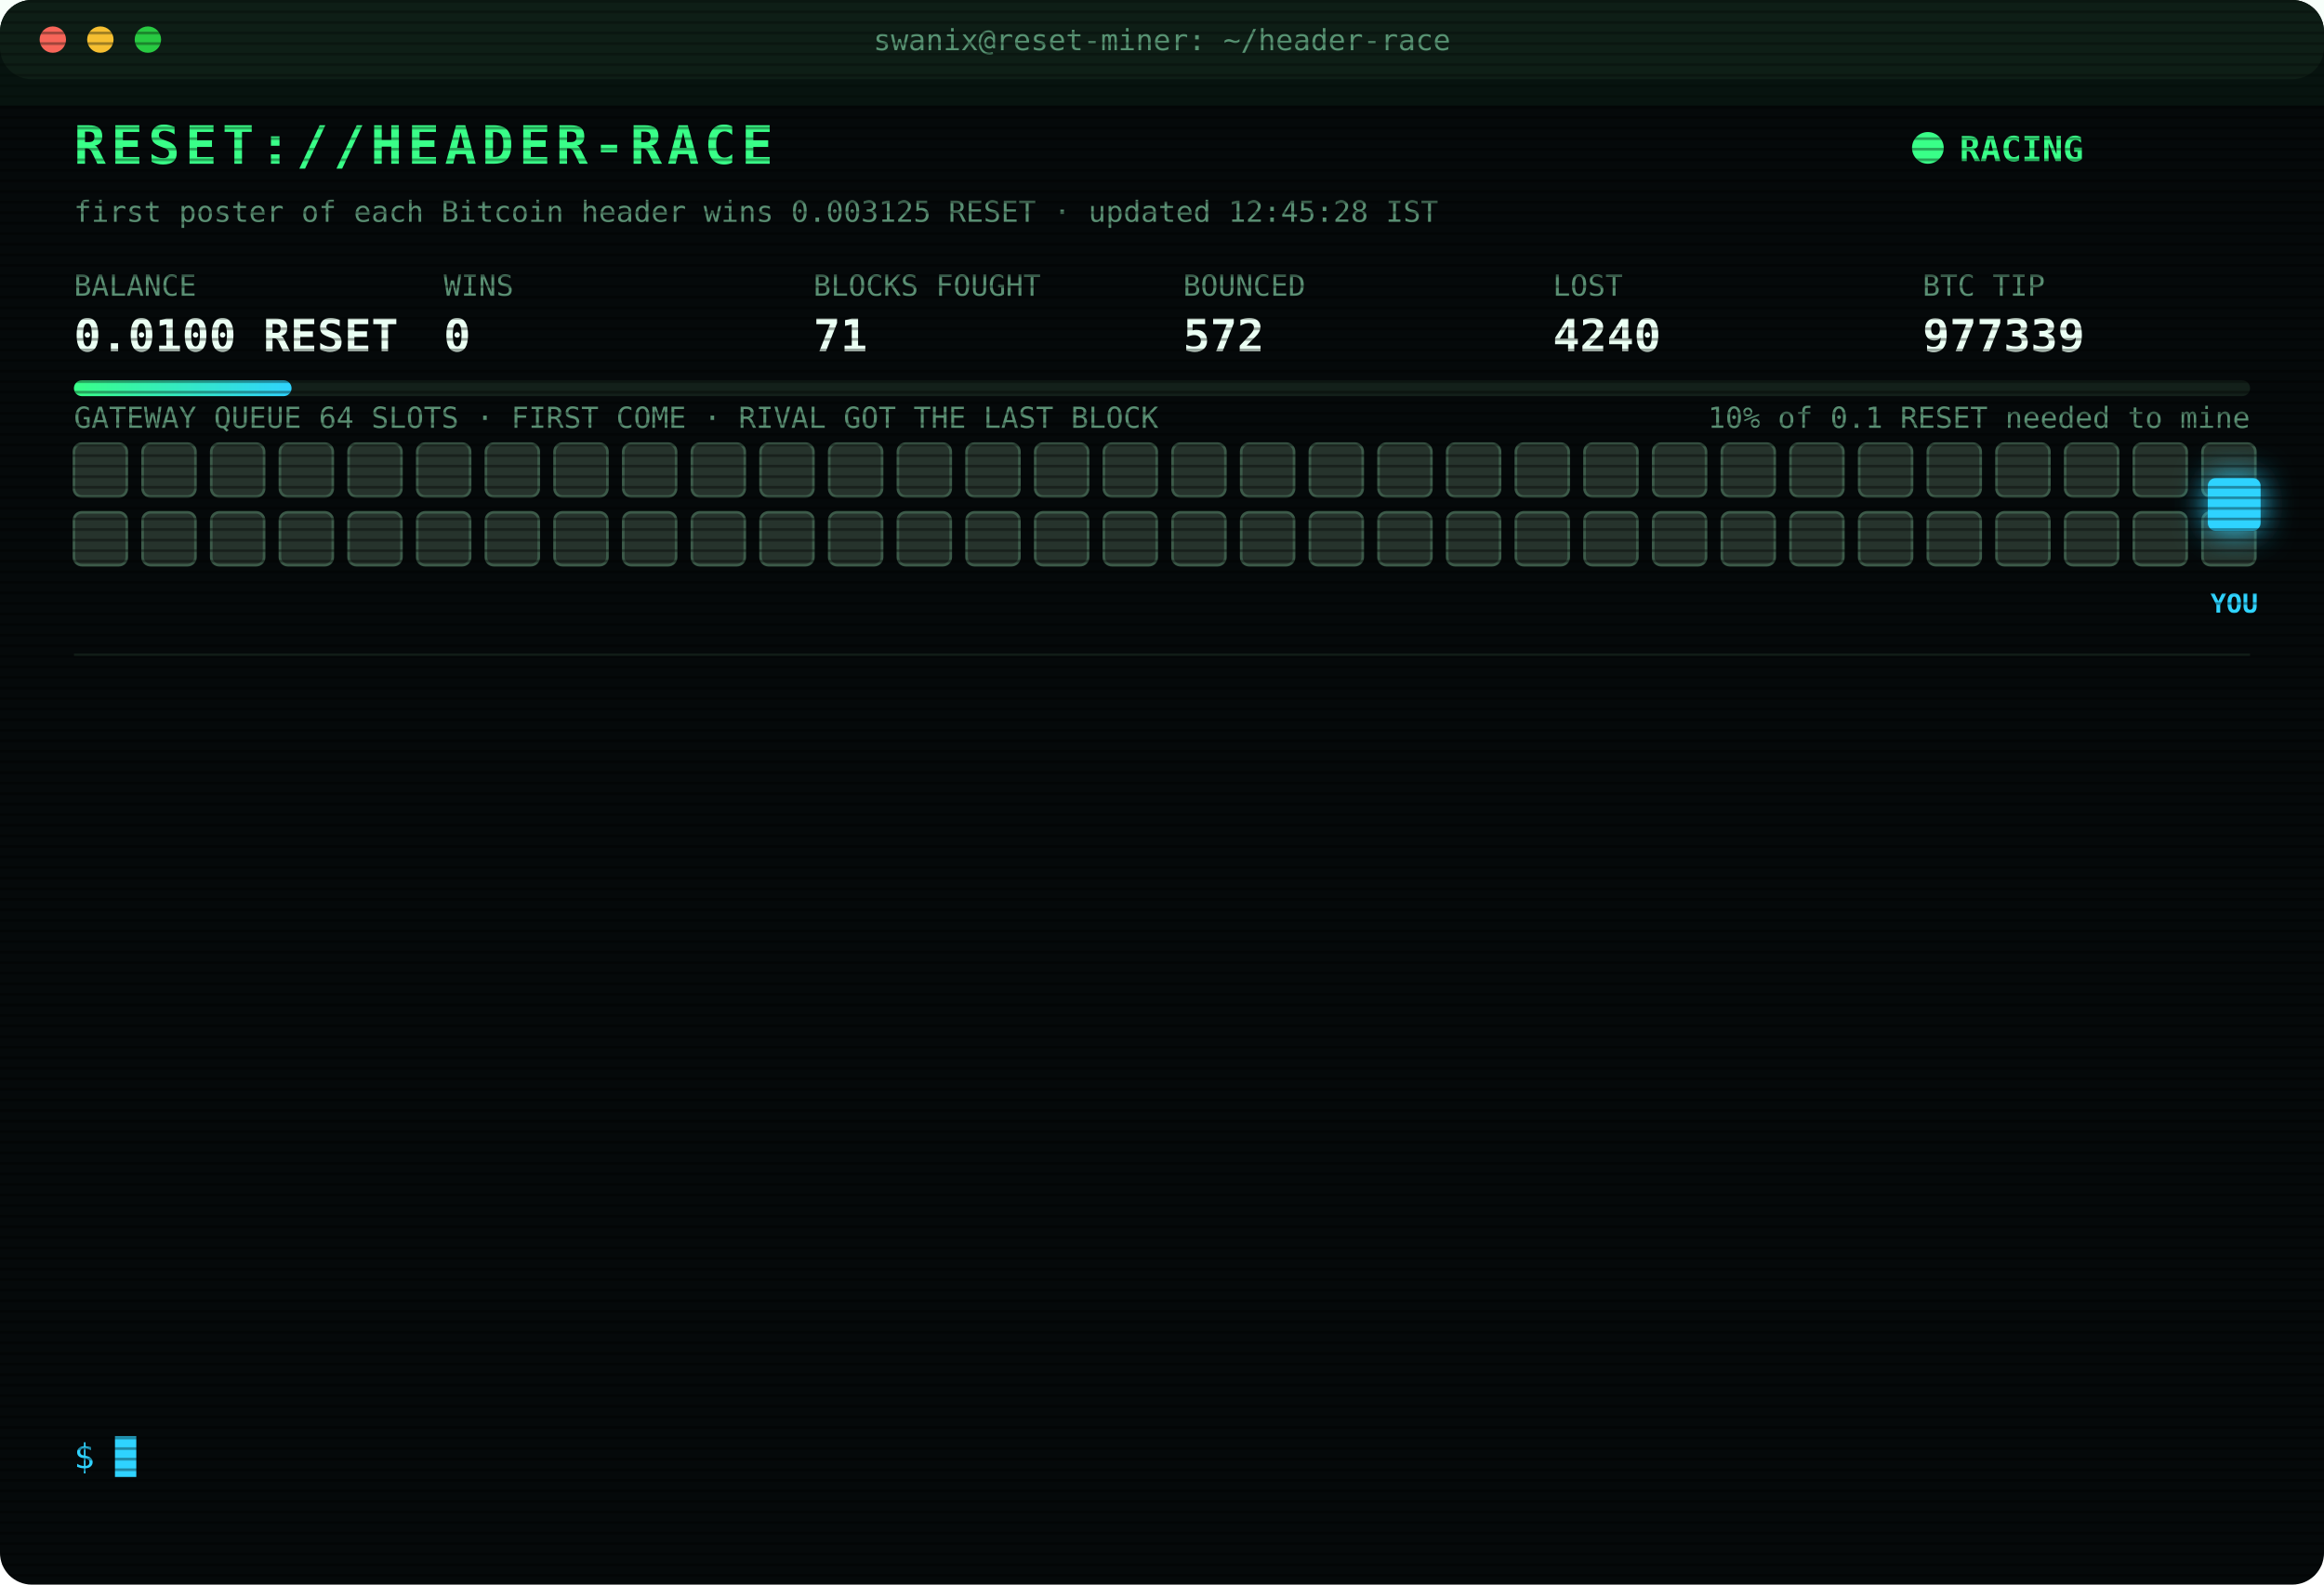
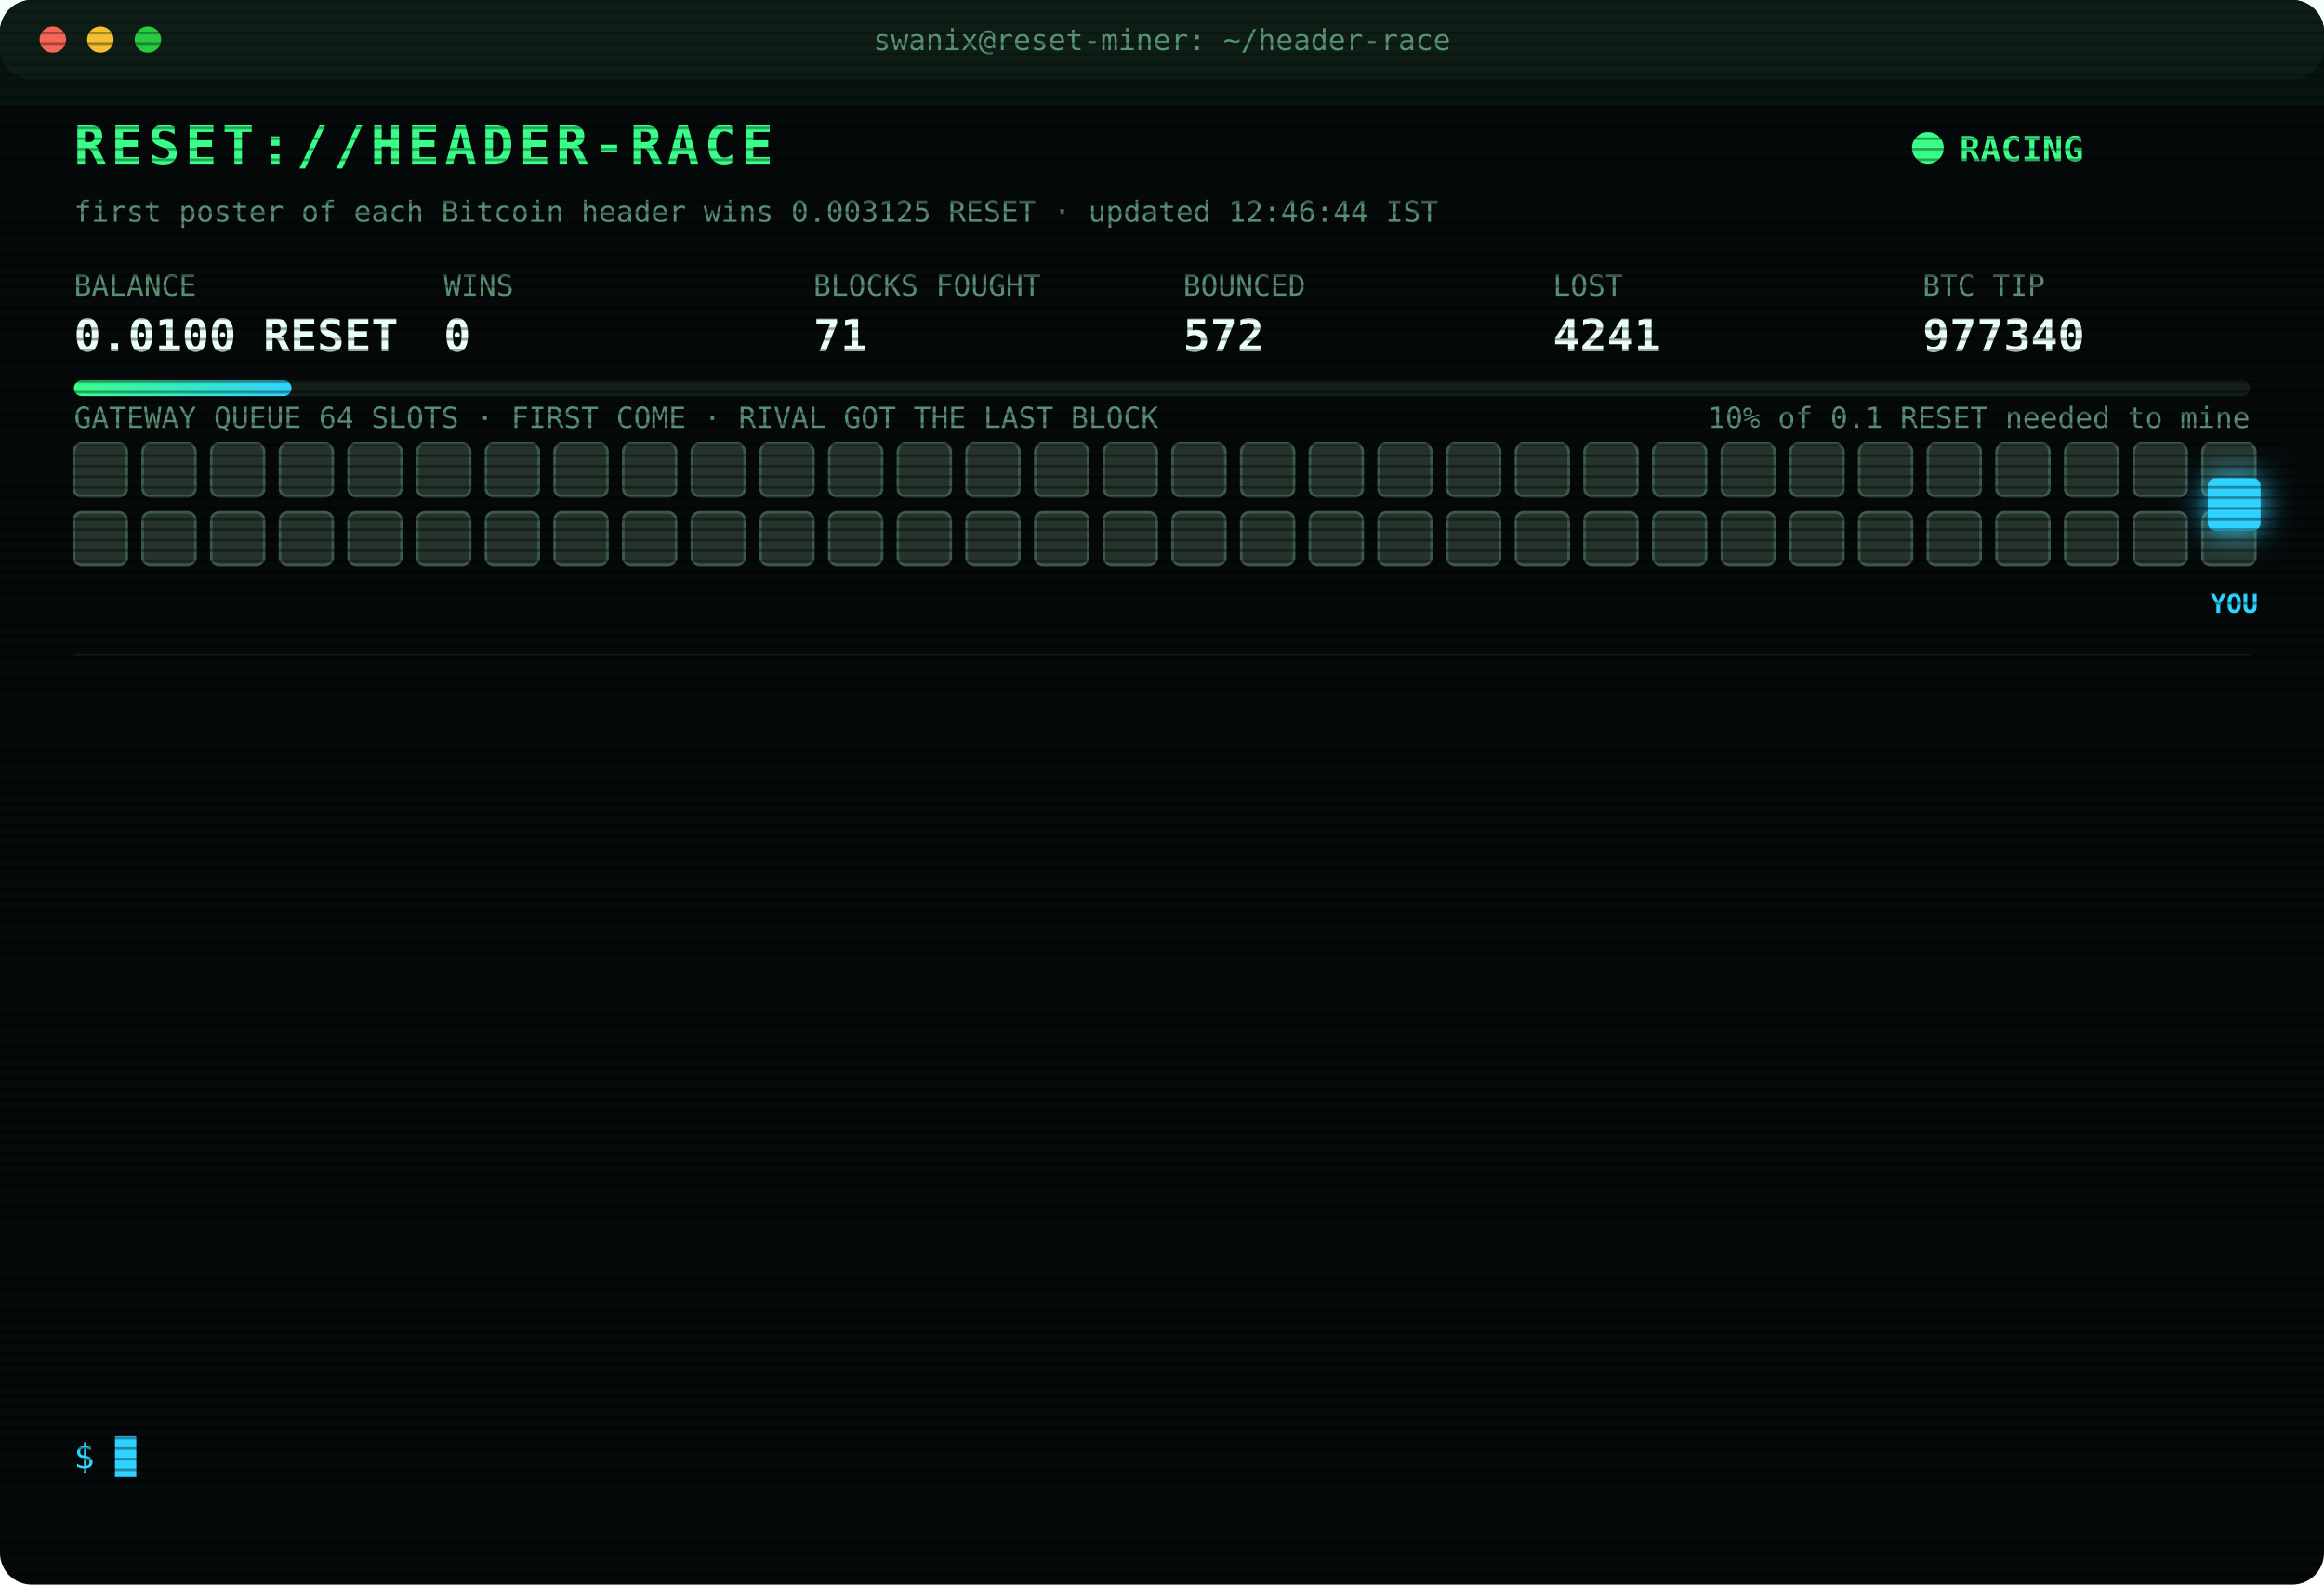
<svg xmlns="http://www.w3.org/2000/svg" width="880" height="600" viewBox="0 0 880 600" font-family="ui-monospace,SFMono-Regular,Menlo,Consolas,monospace">
  <style>
text{font-size:13px;fill:#7CFFB2}
.title{font-size:20px;font-weight:700;fill:#39FF88;letter-spacing:2px;animation:glitch 3s infinite steps(1)}
.sub{fill:#2fd3ff}.k{fill:#5a8f73;font-size:11px}.v{font-size:17px;font-weight:700;fill:#eafff3}
.ts{fill:#3f6b56}.boot{fill:#2fd3ff}.dim{fill:#5a8f73}.bad{fill:#ff4d6d}.warn{fill:#ffd23f}.mag{fill:#ff5cf0}.win{fill:#39FF88;font-weight:700}
.tag{font-size:10px;fill:#2fd3ff;font-weight:700}
.rival{fill:#26332c;stroke:#3c5a49;animation:jam 1.2s infinite alternate}
.idle{fill:#141c18;stroke:#22302a;animation:breathe 4s infinite}
.me{fill:#2fd3ff;filter:drop-shadow(0 0 6px #2fd3ff)}
.hover{animation:nudge 1.1s infinite ease-in-out}.bounce{animation:kick 1.4s infinite}
.ln{opacity:0;animation:in .4s forwards}
.cur{animation:blink 1s infinite steps(1)}
.scan{animation:scan 6s infinite linear}
.led{animation:blink 1.4s infinite}
@keyframes in{from{opacity:0;transform:translateX(-6px)}to{opacity:1;transform:none}}
@keyframes blink{50%{opacity:0}}
@keyframes jam{to{fill:#33463b}}
@keyframes breathe{50%{opacity:.4}}
@keyframes nudge{50%{transform:translateX(-10px)}}
@keyframes kick{0%,100%{transform:none}30%{transform:translateX(-14px)}55%{transform:translateX(10px) translateY(-6px)}}
@keyframes glitch{0%,92%{transform:none}93%{transform:translateX(2px);fill:#ff4d6d}95%{transform:translateX(-2px);fill:#2fd3ff}97%{transform:none}}
@keyframes scan{from{transform:translateY(-40px)}to{transform:translateY(600px)}}
</style>
  <defs>
    <pattern id="sl" width="4" height="4" patternUnits="userSpaceOnUse">
      <rect width="4" height="1" fill="#000" opacity=".35" />
    </pattern>
    <linearGradient id="bar">
      <stop offset="0" stop-color="#39FF88" />
      <stop offset="1" stop-color="#2fd3ff" />
    </linearGradient>
  </defs>
  <rect width="880" height="600" rx="12" fill="#05090a" />
  <rect width="880" height="30" rx="12" fill="#0d1512" />
  <circle cx="20" cy="15" r="5" fill="#ff5f57" />
  <circle cx="38" cy="15" r="5" fill="#febc2e" />
  <circle cx="56" cy="15" r="5" fill="#28c840" />
  <text x="440" y="19" text-anchor="middle" class="k">swanix@reset-miner: ~/header-race</text>
  <text x="28" y="62" class="title">RESET://HEADER-RACE</text>
  <circle class="led" cx="730" cy="56" r="6" fill="#39FF88" />
  <text x="742" y="61" class="win">RACING</text>
-   <text x="28" y="84" class="k">first poster of each Bitcoin header wins 0.003125 RESET · updated 12:45:28 IST</text>
+   <text x="28" y="84" class="k">first poster of each Bitcoin header wins 0.003125 RESET · updated 12:46:44 IST</text>
  <text x="28" y="112" class="k">BALANCE</text>
  <text x="28" y="133" class="v">0.0100 RESET</text>
  <text x="168" y="112" class="k">WINS</text>
  <text x="168" y="133" class="v">0</text>
  <text x="308" y="112" class="k">BLOCKS FOUGHT</text>
  <text x="308" y="133" class="v">71</text>
  <text x="448" y="112" class="k">BOUNCED</text>
  <text x="448" y="133" class="v">572</text>
  <text x="588" y="112" class="k">LOST</text>
-   <text x="588" y="133" class="v">4240</text>
+   <text x="588" y="133" class="v">4241</text>
  <text x="728" y="112" class="k">BTC TIP</text>
-   <text x="728" y="133" class="v">977339</text>
+   <text x="728" y="133" class="v">977340</text>
  <rect x="28" y="144" width="824" height="6" rx="3" fill="#13201a" />
  <rect x="28" y="144" width="82.4" height="6" rx="3" fill="url(#bar)" />
  <text x="852" y="162" text-anchor="end" class="k">10% of 0.1 RESET needed to mine</text>
  <text x="28" y="162" class="k">GATEWAY QUEUE 64 SLOTS · FIRST COME · RIVAL GOT THE LAST BLOCK</text>
  <rect class="rival" x="28" y="168" width="20" height="20" rx="3" style="animation-delay:0.00s" />
  <rect class="rival" x="54" y="168" width="20" height="20" rx="3" style="animation-delay:0.05s" />
  <rect class="rival" x="80" y="168" width="20" height="20" rx="3" style="animation-delay:0.10s" />
  <rect class="rival" x="106" y="168" width="20" height="20" rx="3" style="animation-delay:0.15s" />
  <rect class="rival" x="132" y="168" width="20" height="20" rx="3" style="animation-delay:0.20s" />
  <rect class="rival" x="158" y="168" width="20" height="20" rx="3" style="animation-delay:0.25s" />
  <rect class="rival" x="184" y="168" width="20" height="20" rx="3" style="animation-delay:0.30s" />
  <rect class="rival" x="210" y="168" width="20" height="20" rx="3" style="animation-delay:0.35s" />
  <rect class="rival" x="236" y="168" width="20" height="20" rx="3" style="animation-delay:0.40s" />
  <rect class="rival" x="262" y="168" width="20" height="20" rx="3" style="animation-delay:0.45s" />
  <rect class="rival" x="288" y="168" width="20" height="20" rx="3" style="animation-delay:0.50s" />
  <rect class="rival" x="314" y="168" width="20" height="20" rx="3" style="animation-delay:0.55s" />
  <rect class="rival" x="340" y="168" width="20" height="20" rx="3" style="animation-delay:0.60s" />
  <rect class="rival" x="366" y="168" width="20" height="20" rx="3" style="animation-delay:0.65s" />
  <rect class="rival" x="392" y="168" width="20" height="20" rx="3" style="animation-delay:0.70s" />
  <rect class="rival" x="418" y="168" width="20" height="20" rx="3" style="animation-delay:0.75s" />
  <rect class="rival" x="444" y="168" width="20" height="20" rx="3" style="animation-delay:0.80s" />
  <rect class="rival" x="470" y="168" width="20" height="20" rx="3" style="animation-delay:0.85s" />
  <rect class="rival" x="496" y="168" width="20" height="20" rx="3" style="animation-delay:0.90s" />
  <rect class="rival" x="522" y="168" width="20" height="20" rx="3" style="animation-delay:0.95s" />
  <rect class="rival" x="548" y="168" width="20" height="20" rx="3" style="animation-delay:1.00s" />
  <rect class="rival" x="574" y="168" width="20" height="20" rx="3" style="animation-delay:1.05s" />
  <rect class="rival" x="600" y="168" width="20" height="20" rx="3" style="animation-delay:1.10s" />
  <rect class="rival" x="626" y="168" width="20" height="20" rx="3" style="animation-delay:1.15s" />
  <rect class="rival" x="652" y="168" width="20" height="20" rx="3" style="animation-delay:1.20s" />
  <rect class="rival" x="678" y="168" width="20" height="20" rx="3" style="animation-delay:1.25s" />
  <rect class="rival" x="704" y="168" width="20" height="20" rx="3" style="animation-delay:1.30s" />
  <rect class="rival" x="730" y="168" width="20" height="20" rx="3" style="animation-delay:1.35s" />
  <rect class="rival" x="756" y="168" width="20" height="20" rx="3" style="animation-delay:1.40s" />
  <rect class="rival" x="782" y="168" width="20" height="20" rx="3" style="animation-delay:1.45s" />
  <rect class="rival" x="808" y="168" width="20" height="20" rx="3" style="animation-delay:1.50s" />
  <rect class="rival" x="834" y="168" width="20" height="20" rx="3" style="animation-delay:1.55s" />
  <rect class="rival" x="28" y="194" width="20" height="20" rx="3" style="animation-delay:1.60s" />
  <rect class="rival" x="54" y="194" width="20" height="20" rx="3" style="animation-delay:1.65s" />
  <rect class="rival" x="80" y="194" width="20" height="20" rx="3" style="animation-delay:1.70s" />
  <rect class="rival" x="106" y="194" width="20" height="20" rx="3" style="animation-delay:1.75s" />
  <rect class="rival" x="132" y="194" width="20" height="20" rx="3" style="animation-delay:1.80s" />
  <rect class="rival" x="158" y="194" width="20" height="20" rx="3" style="animation-delay:1.85s" />
  <rect class="rival" x="184" y="194" width="20" height="20" rx="3" style="animation-delay:1.90s" />
  <rect class="rival" x="210" y="194" width="20" height="20" rx="3" style="animation-delay:1.95s" />
  <rect class="rival" x="236" y="194" width="20" height="20" rx="3" style="animation-delay:2.00s" />
  <rect class="rival" x="262" y="194" width="20" height="20" rx="3" style="animation-delay:2.05s" />
  <rect class="rival" x="288" y="194" width="20" height="20" rx="3" style="animation-delay:2.10s" />
  <rect class="rival" x="314" y="194" width="20" height="20" rx="3" style="animation-delay:2.15s" />
  <rect class="rival" x="340" y="194" width="20" height="20" rx="3" style="animation-delay:2.20s" />
  <rect class="rival" x="366" y="194" width="20" height="20" rx="3" style="animation-delay:2.25s" />
  <rect class="rival" x="392" y="194" width="20" height="20" rx="3" style="animation-delay:2.30s" />
  <rect class="rival" x="418" y="194" width="20" height="20" rx="3" style="animation-delay:2.35s" />
  <rect class="rival" x="444" y="194" width="20" height="20" rx="3" style="animation-delay:2.40s" />
  <rect class="rival" x="470" y="194" width="20" height="20" rx="3" style="animation-delay:2.45s" />
  <rect class="rival" x="496" y="194" width="20" height="20" rx="3" style="animation-delay:2.50s" />
  <rect class="rival" x="522" y="194" width="20" height="20" rx="3" style="animation-delay:2.55s" />
  <rect class="rival" x="548" y="194" width="20" height="20" rx="3" style="animation-delay:2.60s" />
  <rect class="rival" x="574" y="194" width="20" height="20" rx="3" style="animation-delay:2.65s" />
  <rect class="rival" x="600" y="194" width="20" height="20" rx="3" style="animation-delay:2.70s" />
  <rect class="rival" x="626" y="194" width="20" height="20" rx="3" style="animation-delay:2.75s" />
  <rect class="rival" x="652" y="194" width="20" height="20" rx="3" style="animation-delay:2.80s" />
  <rect class="rival" x="678" y="194" width="20" height="20" rx="3" style="animation-delay:2.85s" />
  <rect class="rival" x="704" y="194" width="20" height="20" rx="3" style="animation-delay:2.90s" />
  <rect class="rival" x="730" y="194" width="20" height="20" rx="3" style="animation-delay:2.95s" />
  <rect class="rival" x="756" y="194" width="20" height="20" rx="3" style="animation-delay:3.00s" />
  <rect class="rival" x="782" y="194" width="20" height="20" rx="3" style="animation-delay:3.05s" />
  <rect class="rival" x="808" y="194" width="20" height="20" rx="3" style="animation-delay:3.10s" />
  <rect class="rival" x="834" y="194" width="20" height="20" rx="3" style="animation-delay:3.15s" />
  <g class="hover">
    <rect class="me" x="836" y="181" width="20" height="20" rx="3" />
    <text class="tag" x="846" y="232" text-anchor="middle">YOU</text>
  </g>
  <line x1="28" x2="852" y1="248" y2="248" stroke="#13201a" />
  <g class="ln" style="animation-delay:0.40s">
-     <text x="28" y="270" class="ts">10:52:05</text>
-     <text x="104" y="270" class="bad">[LOST] #977325 taken by a rival miner</text>
+     <text x="28" y="270" class="ts">10:59:30</text>
+     <text x="104" y="270" class="bad">[LOST] #977326 taken by a rival miner</text>
  </g>
  <g class="ln" style="animation-delay:0.65s">
-     <text x="28" y="292" class="ts">10:59:30</text>
-     <text x="104" y="292" class="bad">[LOST] #977326 taken by a rival miner</text>
+     <text x="28" y="292" class="ts">11:07:26</text>
+     <text x="104" y="292" class="bad">[LOST] #977327 taken by a rival miner</text>
  </g>
  <g class="ln" style="animation-delay:0.90s">
-     <text x="28" y="314" class="ts">11:07:26</text>
-     <text x="104" y="314" class="bad">[LOST] #977327 taken by a rival miner</text>
+     <text x="28" y="314" class="ts">11:08:50</text>
+     <text x="104" y="314" class="bad">[LOST] #977328 taken by a rival miner</text>
  </g>
  <g class="ln" style="animation-delay:1.15s">
-     <text x="28" y="336" class="ts">11:08:50</text>
-     <text x="104" y="336" class="bad">[LOST] #977328 taken by a rival miner</text>
+     <text x="28" y="336" class="ts">11:15:54</text>
+     <text x="104" y="336" class="bad">[LOST] #977329 taken by a rival miner</text>
  </g>
  <g class="ln" style="animation-delay:1.40s">
-     <text x="28" y="358" class="ts">11:15:54</text>
-     <text x="104" y="358" class="bad">[LOST] #977329 taken by a rival miner</text>
+     <text x="28" y="358" class="ts">11:35:37</text>
+     <text x="104" y="358" class="bad">[LOST] #977330 taken by a rival miner</text>
  </g>
  <g class="ln" style="animation-delay:1.65s">
-     <text x="28" y="380" class="ts">11:35:37</text>
-     <text x="104" y="380" class="bad">[LOST] #977330 taken by a rival miner</text>
+     <text x="28" y="380" class="ts">11:42:07</text>
+     <text x="104" y="380" class="bad">[LOST] #977331 taken by a rival miner</text>
  </g>
  <g class="ln" style="animation-delay:1.90s">
-     <text x="28" y="402" class="ts">11:42:07</text>
-     <text x="104" y="402" class="bad">[LOST] #977331 taken by a rival miner</text>
+     <text x="28" y="402" class="ts">11:47:46</text>
+     <text x="104" y="402" class="bad">[LOST] #977332 taken by a rival miner</text>
  </g>
  <g class="ln" style="animation-delay:2.15s">
-     <text x="28" y="424" class="ts">11:47:46</text>
-     <text x="104" y="424" class="bad">[LOST] #977332 taken by a rival miner</text>
+     <text x="28" y="424" class="ts">11:52:14</text>
+     <text x="104" y="424" class="bad">[LOST] #977334 taken by a rival miner</text>
  </g>
  <g class="ln" style="animation-delay:2.40s">
-     <text x="28" y="446" class="ts">11:52:14</text>
-     <text x="104" y="446" class="bad">[LOST] #977334 taken by a rival miner</text>
+     <text x="28" y="446" class="ts">12:04:29</text>
+     <text x="104" y="446" class="bad">[LOST] #977335 taken by a rival miner</text>
  </g>
  <g class="ln" style="animation-delay:2.65s">
-     <text x="28" y="468" class="ts">12:04:29</text>
-     <text x="104" y="468" class="bad">[LOST] #977335 taken by a rival miner</text>
+     <text x="28" y="468" class="ts">12:23:07</text>
+     <text x="104" y="468" class="bad">[LOST] #977337 taken by a rival miner</text>
  </g>
  <g class="ln" style="animation-delay:2.90s">
-     <text x="28" y="490" class="ts">12:23:07</text>
-     <text x="104" y="490" class="bad">[LOST] #977337 taken by a rival miner</text>
+     <text x="28" y="490" class="ts">12:43:38</text>
+     <text x="104" y="490" class="bad">[LOST] #977338 taken by a rival miner</text>
  </g>
  <g class="ln" style="animation-delay:3.15s">
-     <text x="28" y="512" class="ts">12:43:38</text>
-     <text x="104" y="512" class="bad">[LOST] #977338 taken by a rival miner</text>
+     <text x="28" y="512" class="ts">12:44:20</text>
+     <text x="104" y="512" class="bad">[LOST] #977339 taken by a rival miner</text>
  </g>
  <g class="ln" style="animation-delay:3.40s">
-     <text x="28" y="534" class="ts">12:44:20</text>
-     <text x="104" y="534" class="bad">[LOST] #977339 taken by a rival miner</text>
+     <text x="28" y="534" class="ts">12:46:44</text>
+     <text x="104" y="534" class="bad">[LOST] #977340 taken by a rival miner</text>
  </g>
  <text x="28" y="556" class="sub">$ <tspan class="cur">█</tspan>
  </text>
  <rect width="880" height="600" rx="12" fill="url(#sl)" pointer-events="none" />
  <rect class="scan" width="880" height="40" fill="#39FF88" opacity=".04" />
</svg>
